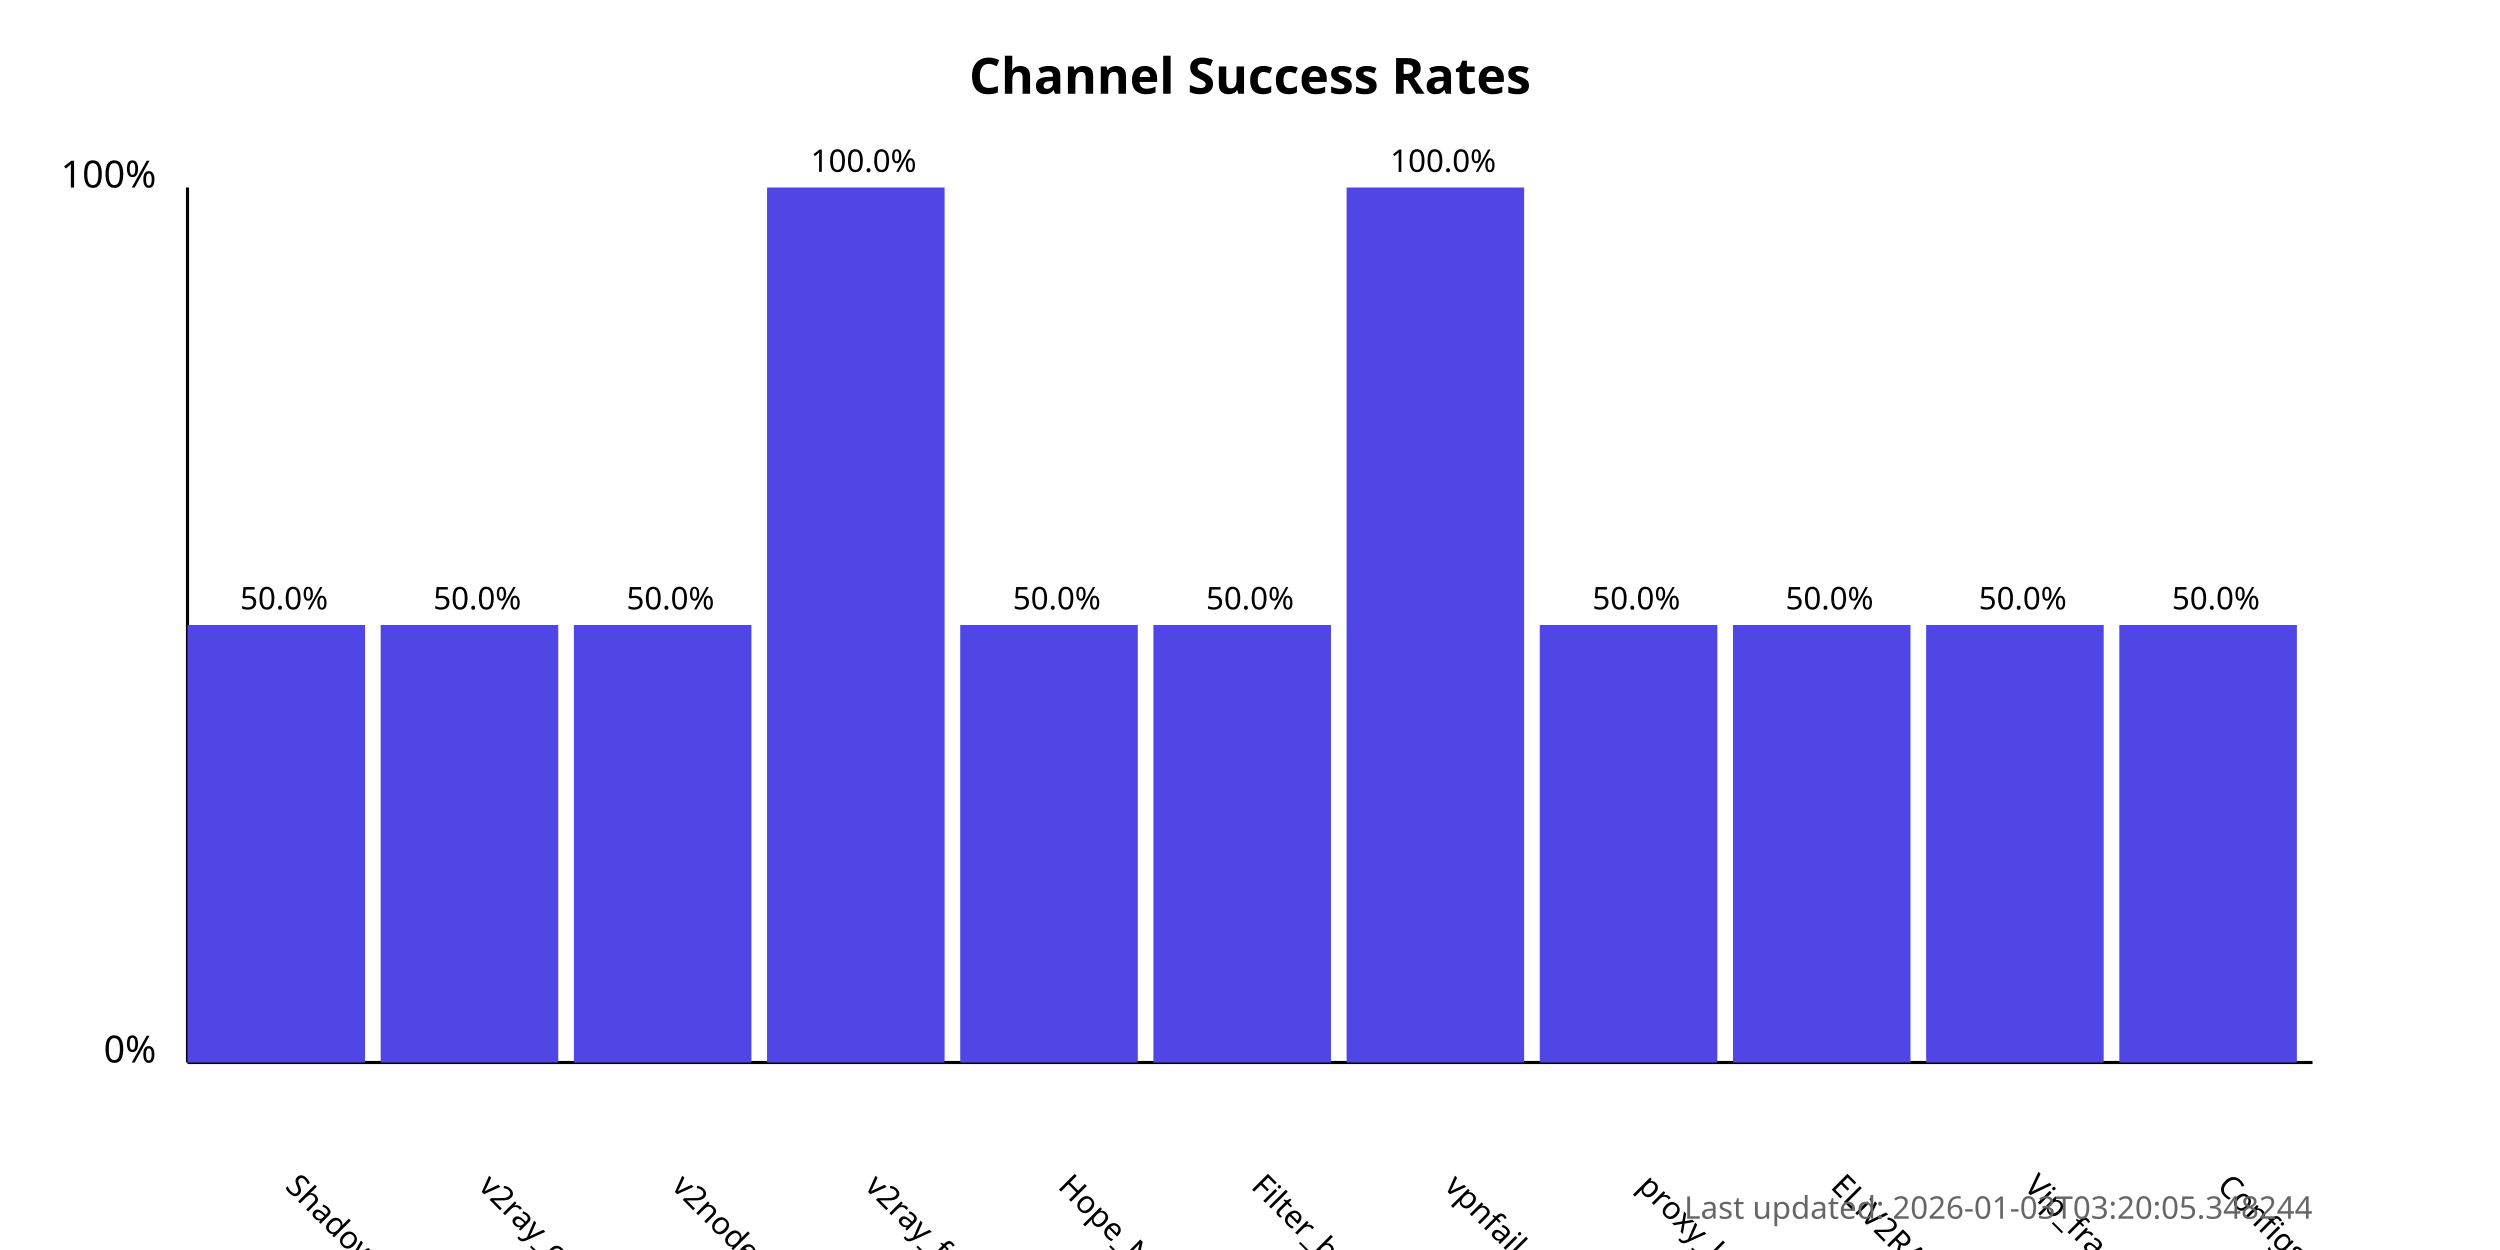
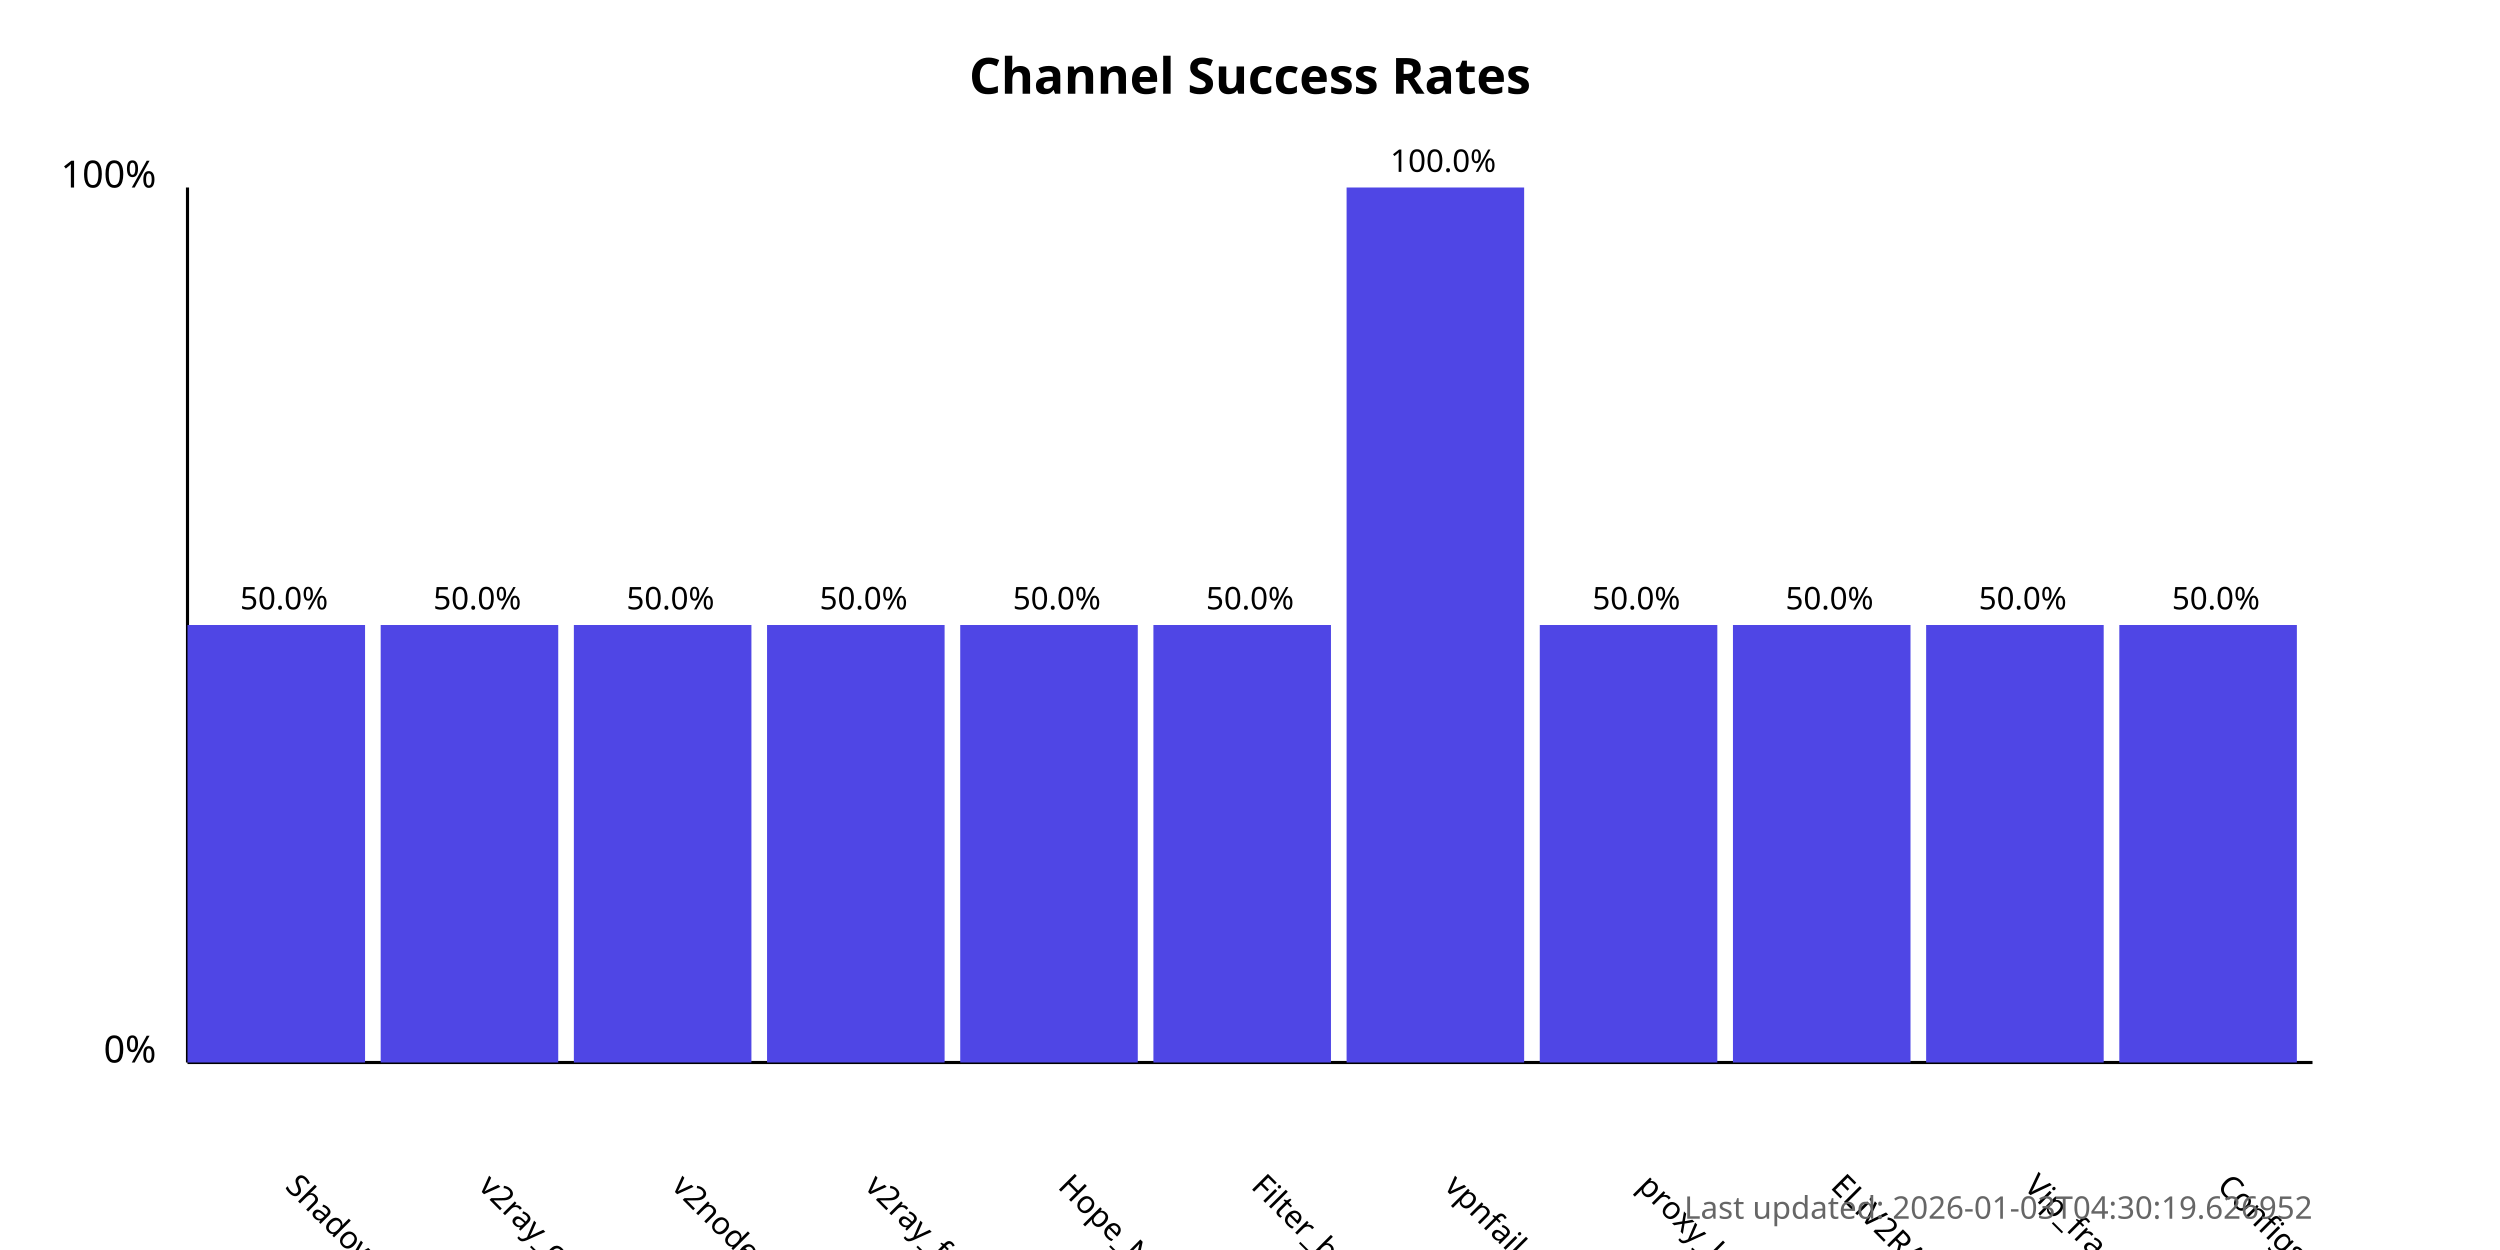
<svg xmlns="http://www.w3.org/2000/svg" width="800" height="400">
  <style>
            .chart-title { font: bold 16px sans-serif; }
            .axis-label { font: 12px sans-serif; }
            .tick-label { font: 10px sans-serif; }
            .bar { fill: #4f46e5; }
            .bar:hover { fill: #6366f1; }
            .timestamp { font: 10px sans-serif; fill: #666; }
        </style>
  <text x="400.0" y="30" text-anchor="middle" class="chart-title">
            Channel Success Rates
        </text>
  <line x1="60" y1="340" x2="60" y2="60" stroke="black" stroke-width="1" />
  <line x1="60" y1="340" x2="740" y2="340" stroke="black" stroke-width="1" />
  <text x="50" y="340" text-anchor="end" class="axis-label">0%</text>
  <text x="50" y="60" text-anchor="end" class="axis-label">100%</text>
  <g>
    <rect x="60" y="200.0" width="56.818" height="140.0" class="bar" />
    <text x="90.909" y="380" transform="rotate(45, 90.90909, 380)" text-anchor="start" class="tick-label">
                ShadowProxy66
            </text>
    <text x="90.909" y="195.0" text-anchor="middle" class="tick-label">
                50.0%
            </text>
  </g>
  <g>
    <rect x="121.818" y="200.0" width="56.818" height="140.0" class="bar" />
    <text x="152.727" y="380" transform="rotate(45, 152.7273, 380)" text-anchor="start" class="tick-label">
                v2ray_configs_pool
            </text>
    <text x="152.727" y="195.0" text-anchor="middle" class="tick-label">
                50.0%
            </text>
  </g>
  <g>
    <rect x="183.636" y="200.0" width="56.818" height="140.0" class="bar" />
    <text x="214.545" y="380" transform="rotate(45, 214.5455, 380)" text-anchor="start" class="tick-label">
                v2nodes
            </text>
    <text x="214.545" y="195.0" text-anchor="middle" class="tick-label">
                50.0%
            </text>
  </g>
  <g>
-     <rect x="245.455" y="60.0" width="56.818" height="280.0" class="bar" />
+     <rect x="245.455" y="200.0" width="56.818" height="140.0" class="bar" />
    <text x="276.364" y="380" transform="rotate(45, 276.3636, 380)" text-anchor="start" class="tick-label">
                v2ray_free_conf
            </text>
-     <text x="276.364" y="55.0" text-anchor="middle" class="tick-label">
-                 100.0%
+     <text x="276.364" y="195.0" text-anchor="middle" class="tick-label">
+                 50.0%
            </text>
  </g>
  <g>
    <rect x="307.273" y="200.0" width="56.818" height="140.0" class="bar" />
    <text x="338.182" y="380" transform="rotate(45, 338.1818, 380)" text-anchor="start" class="tick-label">
                Hope_Net
            </text>
    <text x="338.182" y="195.0" text-anchor="middle" class="tick-label">
                50.0%
            </text>
  </g>
  <g>
    <rect x="369.091" y="200.0" width="56.818" height="140.0" class="bar" />
    <text x="400.0" y="380" transform="rotate(45, 400.0, 380)" text-anchor="start" class="tick-label">
                Filter_breaker
            </text>
    <text x="400.0" y="195.0" text-anchor="middle" class="tick-label">
                50.0%
            </text>
  </g>
  <g>
    <rect x="430.909" y="60.0" width="56.818" height="280.0" class="bar" />
    <text x="461.818" y="380" transform="rotate(45, 461.8182, 380)" text-anchor="start" class="tick-label">
                vpnfail_vless
            </text>
    <text x="461.818" y="55.0" text-anchor="middle" class="tick-label">
                100.0%
            </text>
  </g>
  <g>
    <rect x="492.727" y="200.0" width="56.818" height="140.0" class="bar" />
    <text x="523.636" y="380" transform="rotate(45, 523.6364, 380)" text-anchor="start" class="tick-label">
                proxy_kafee
            </text>
    <text x="523.636" y="195.0" text-anchor="middle" class="tick-label">
                50.0%
            </text>
  </g>
  <g>
    <rect x="554.545" y="200.0" width="56.818" height="140.0" class="bar" />
    <text x="585.455" y="380" transform="rotate(45, 585.4545, 380)" text-anchor="start" class="tick-label">
                ELiV2RAY
            </text>
    <text x="585.455" y="195.0" text-anchor="middle" class="tick-label">
                50.0%
            </text>
  </g>
  <g>
    <rect x="616.364" y="200.0" width="56.818" height="140.0" class="bar" />
    <text x="647.273" y="380" transform="rotate(45, 647.2727, 380)" text-anchor="start" class="tick-label">
                Vip_fragment_v2ray
            </text>
    <text x="647.273" y="195.0" text-anchor="middle" class="tick-label">
                50.0%
            </text>
  </g>
  <g>
    <rect x="678.182" y="200.0" width="56.818" height="140.0" class="bar" />
    <text x="709.091" y="380" transform="rotate(45, 709.0909, 380)" text-anchor="start" class="tick-label">
                ConfigsHubPlus
            </text>
    <text x="709.091" y="195.0" text-anchor="middle" class="tick-label">
                50.0%
            </text>
  </g>
  <text x="740" y="390" text-anchor="end" class="timestamp">
-             Last updated: 2026-01-03T03:20:05.348244
+             Last updated: 2026-01-03T04:30:19.626952
        </text>
</svg>
